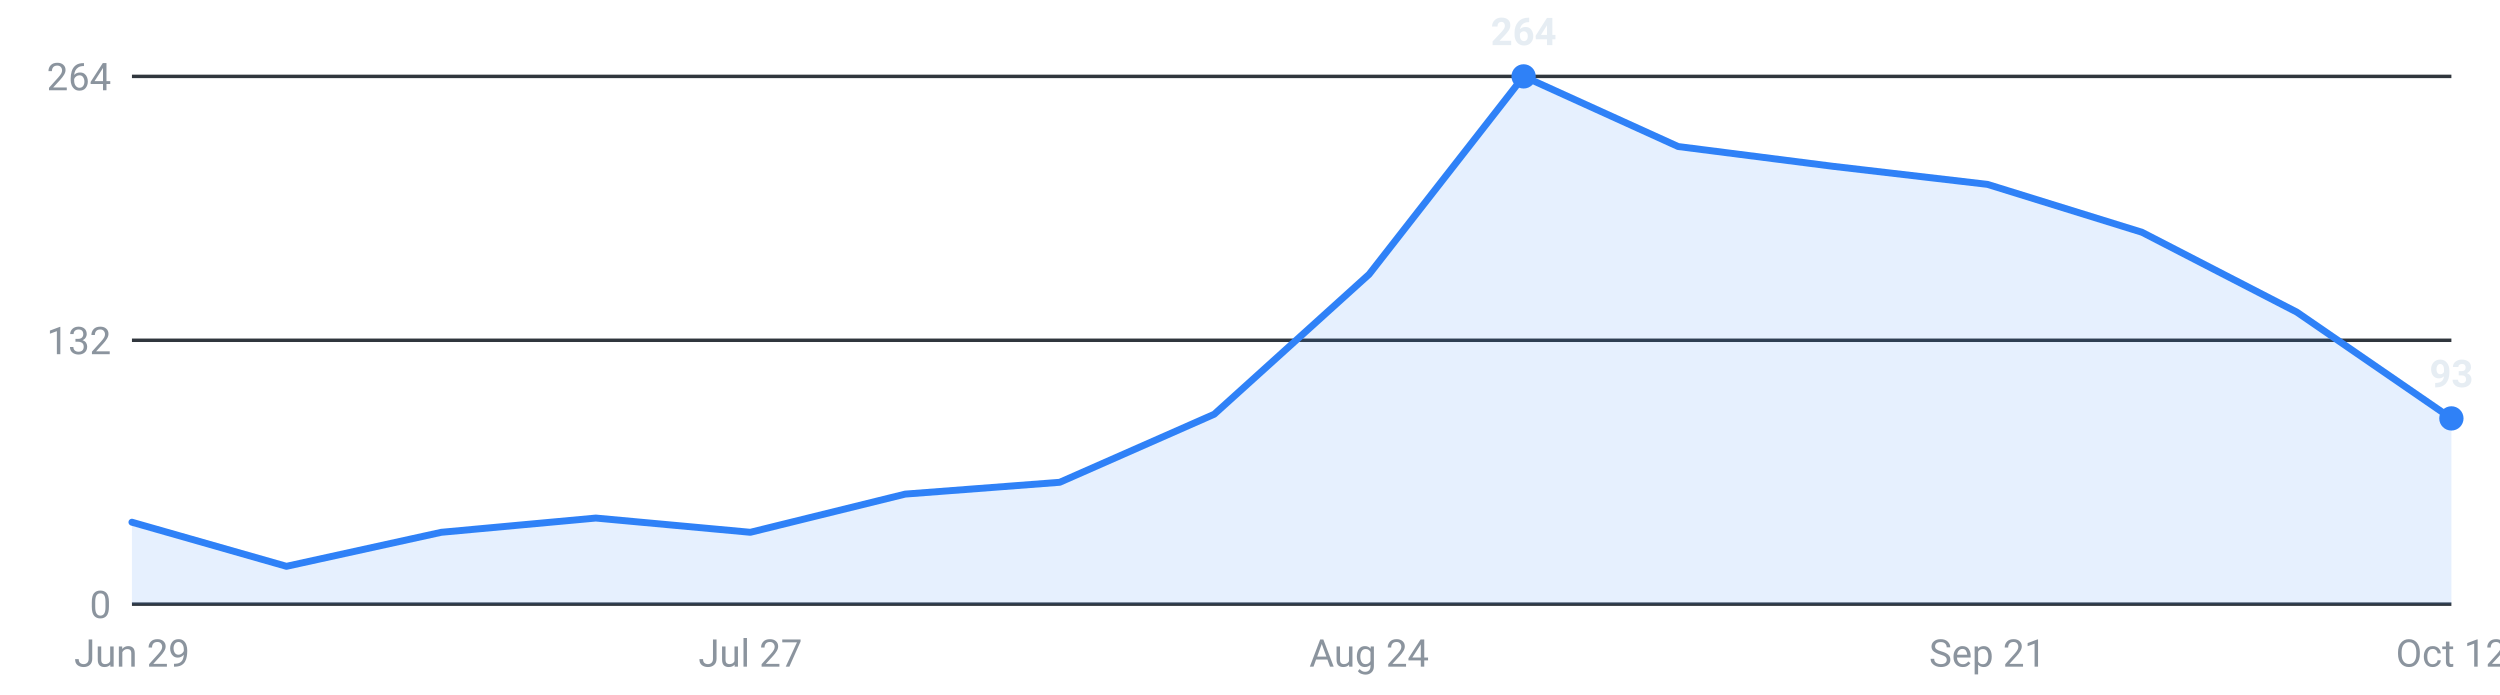
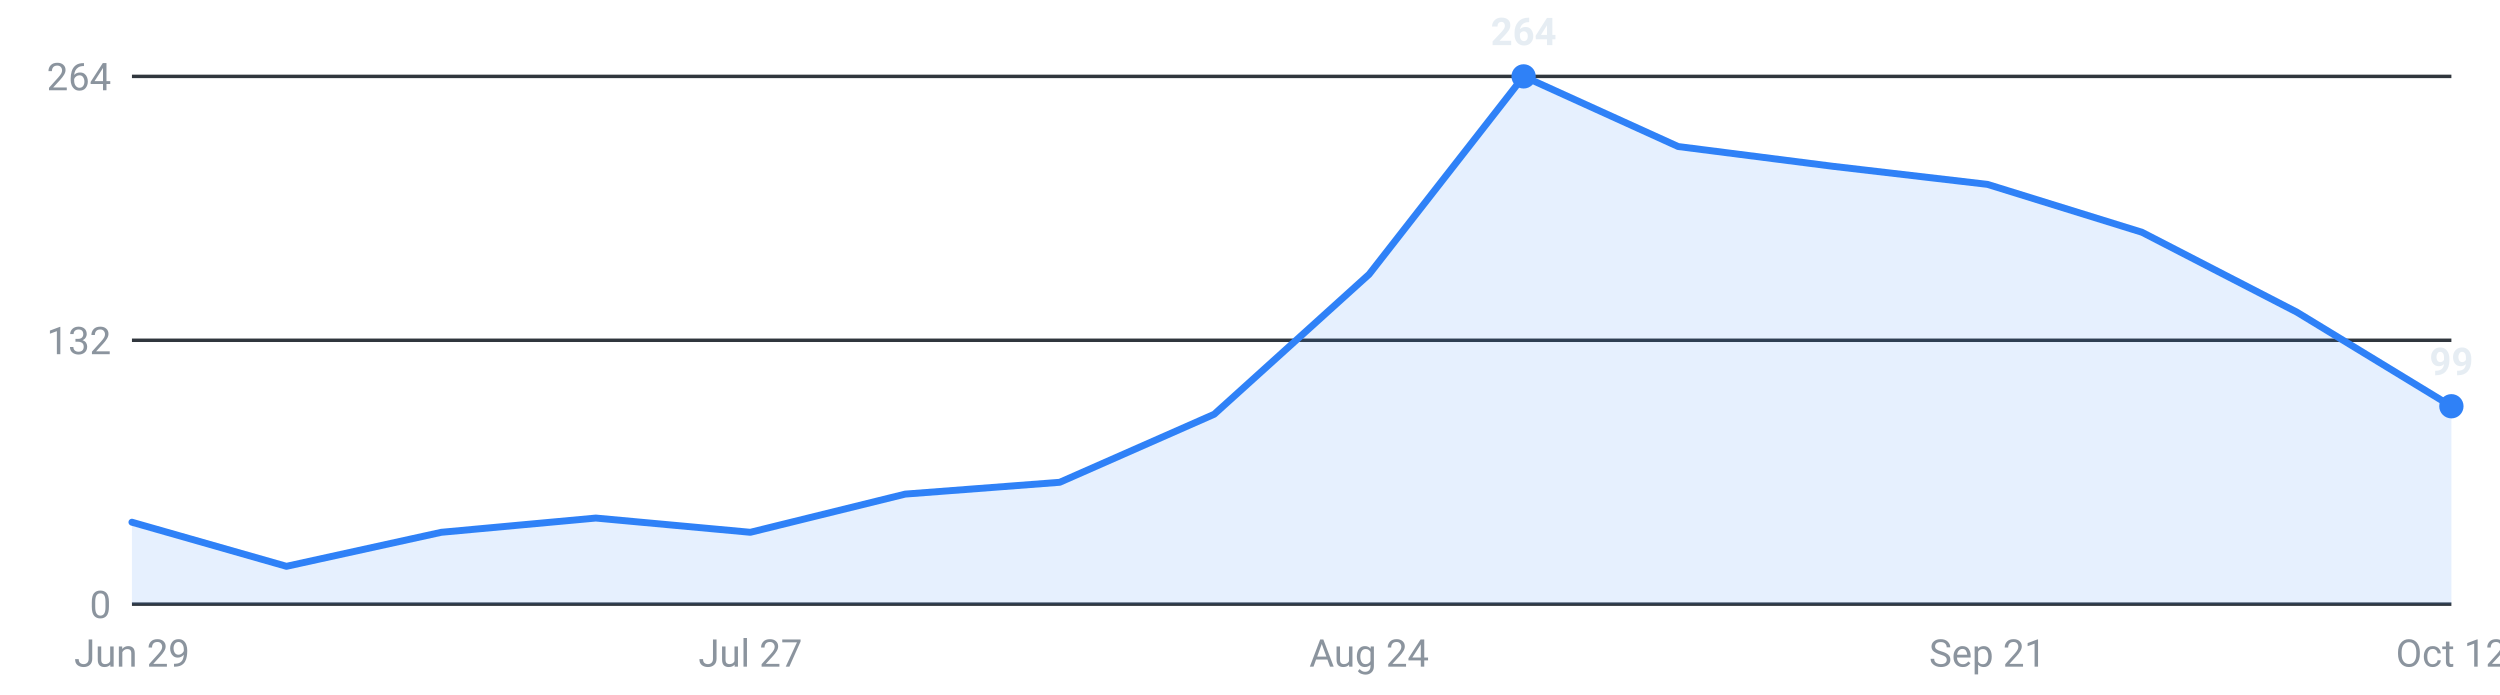
<svg xmlns="http://www.w3.org/2000/svg" viewBox="0 0 720 200" width="720" height="200" role="img" aria-label="Internships posted per week, last 16 weeks">
  <g font-family="-apple-system,Segoe UI,Roboto,sans-serif" font-size="11">
    <line x1="38" y1="174.0" x2="706" y2="174.0" stroke="#30363d" stroke-width="1" />
    <text x="32" y="178.0" text-anchor="end" fill="#8b949e">0</text>
    <line x1="38" y1="98.0" x2="706" y2="98.0" stroke="#30363d" stroke-width="1" />
    <text x="32" y="102.0" text-anchor="end" fill="#8b949e">132</text>
    <line x1="38" y1="22.0" x2="706" y2="22.0" stroke="#30363d" stroke-width="1" />
    <text x="32" y="26.0" text-anchor="end" fill="#8b949e">264</text>
-     <path d="M38.0,174 L38.0,150.4 L82.5,163.1 L127.1,153.3 L171.6,149.2 L216.1,153.3 L260.7,142.3 L305.2,138.9 L349.7,119.3 L394.3,79.0 L438.8,22.0 L483.3,42.2 L527.9,47.9 L572.4,53.1 L616.9,66.9 L661.5,89.9 L706.0,120.5 L706.0,174 Z" fill="#2f81f7" fill-opacity="0.12" />
-     <polyline points="38.0,150.4 82.5,163.1 127.1,153.3 171.6,149.2 216.1,153.3 260.7,142.3 305.2,138.9 349.7,119.3 394.3,79.0 438.8,22.0 483.3,42.2 527.9,47.9 572.4,53.1 616.9,66.9 661.5,89.9 706.0,120.5" fill="none" stroke="#2f81f7" stroke-width="2" stroke-linejoin="round" stroke-linecap="round" />
+     <path d="M38.0,174 L38.0,150.4 L82.5,163.1 L127.1,153.3 L171.6,149.2 L216.1,153.3 L260.7,142.3 L305.2,138.9 L349.7,119.3 L394.3,79.0 L438.8,22.0 L483.3,42.2 L527.9,47.9 L572.4,53.1 L616.9,66.9 L661.5,89.9 L706.0,117.0 L706.0,174 Z" fill="#2f81f7" fill-opacity="0.12" />
+     <polyline points="38.0,150.4 82.5,163.1 127.1,153.3 171.6,149.2 216.1,153.3 260.7,142.3 305.2,138.9 349.7,119.3 394.3,79.0 438.8,22.0 483.3,42.2 527.9,47.9 572.4,53.1 616.9,66.9 661.5,89.9 706.0,117.0" fill="none" stroke="#2f81f7" stroke-width="2" stroke-linejoin="round" stroke-linecap="round" />
    <circle cx="438.8" cy="22.0" r="3.5" fill="#2f81f7" />
    <text x="438.8" y="13.0" text-anchor="middle" fill="#e6edf3" font-weight="600">264</text>
-     <circle cx="706.0" cy="120.5" r="3.5" fill="#2f81f7" />
-     <text x="706.0" y="111.5" text-anchor="middle" fill="#e6edf3" font-weight="600">93</text>
+     <circle cx="706.0" cy="117.0" r="3.5" fill="#2f81f7" />
+     <text x="706.0" y="108.0" text-anchor="middle" fill="#e6edf3" font-weight="600">99</text>
    <text x="38.0" y="192" text-anchor="middle" fill="#8b949e">Jun 29</text>
    <text x="216.1" y="192" text-anchor="middle" fill="#8b949e">Jul 27</text>
    <text x="394.3" y="192" text-anchor="middle" fill="#8b949e">Aug 24</text>
    <text x="572.4" y="192" text-anchor="middle" fill="#8b949e">Sep 21</text>
    <text x="706.0" y="192" text-anchor="middle" fill="#8b949e">Oct 12</text>
  </g>
</svg>
